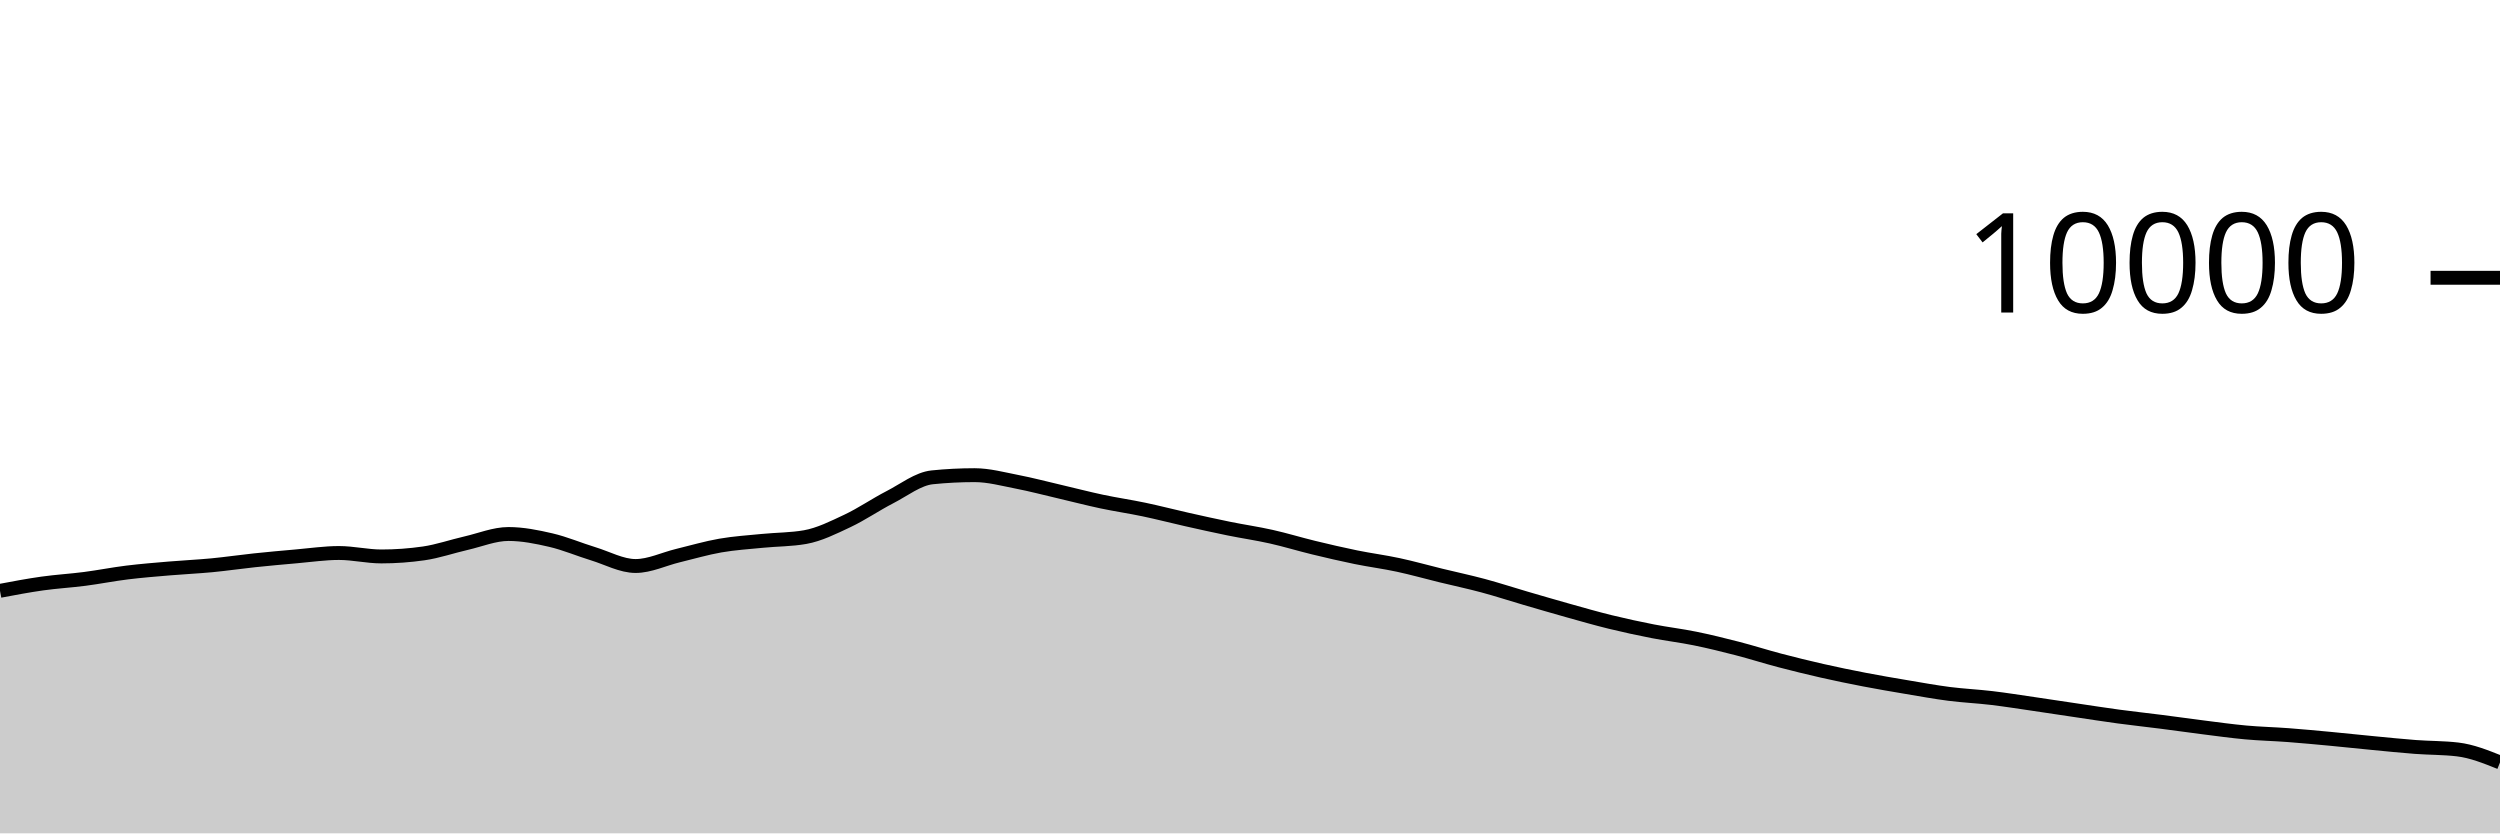
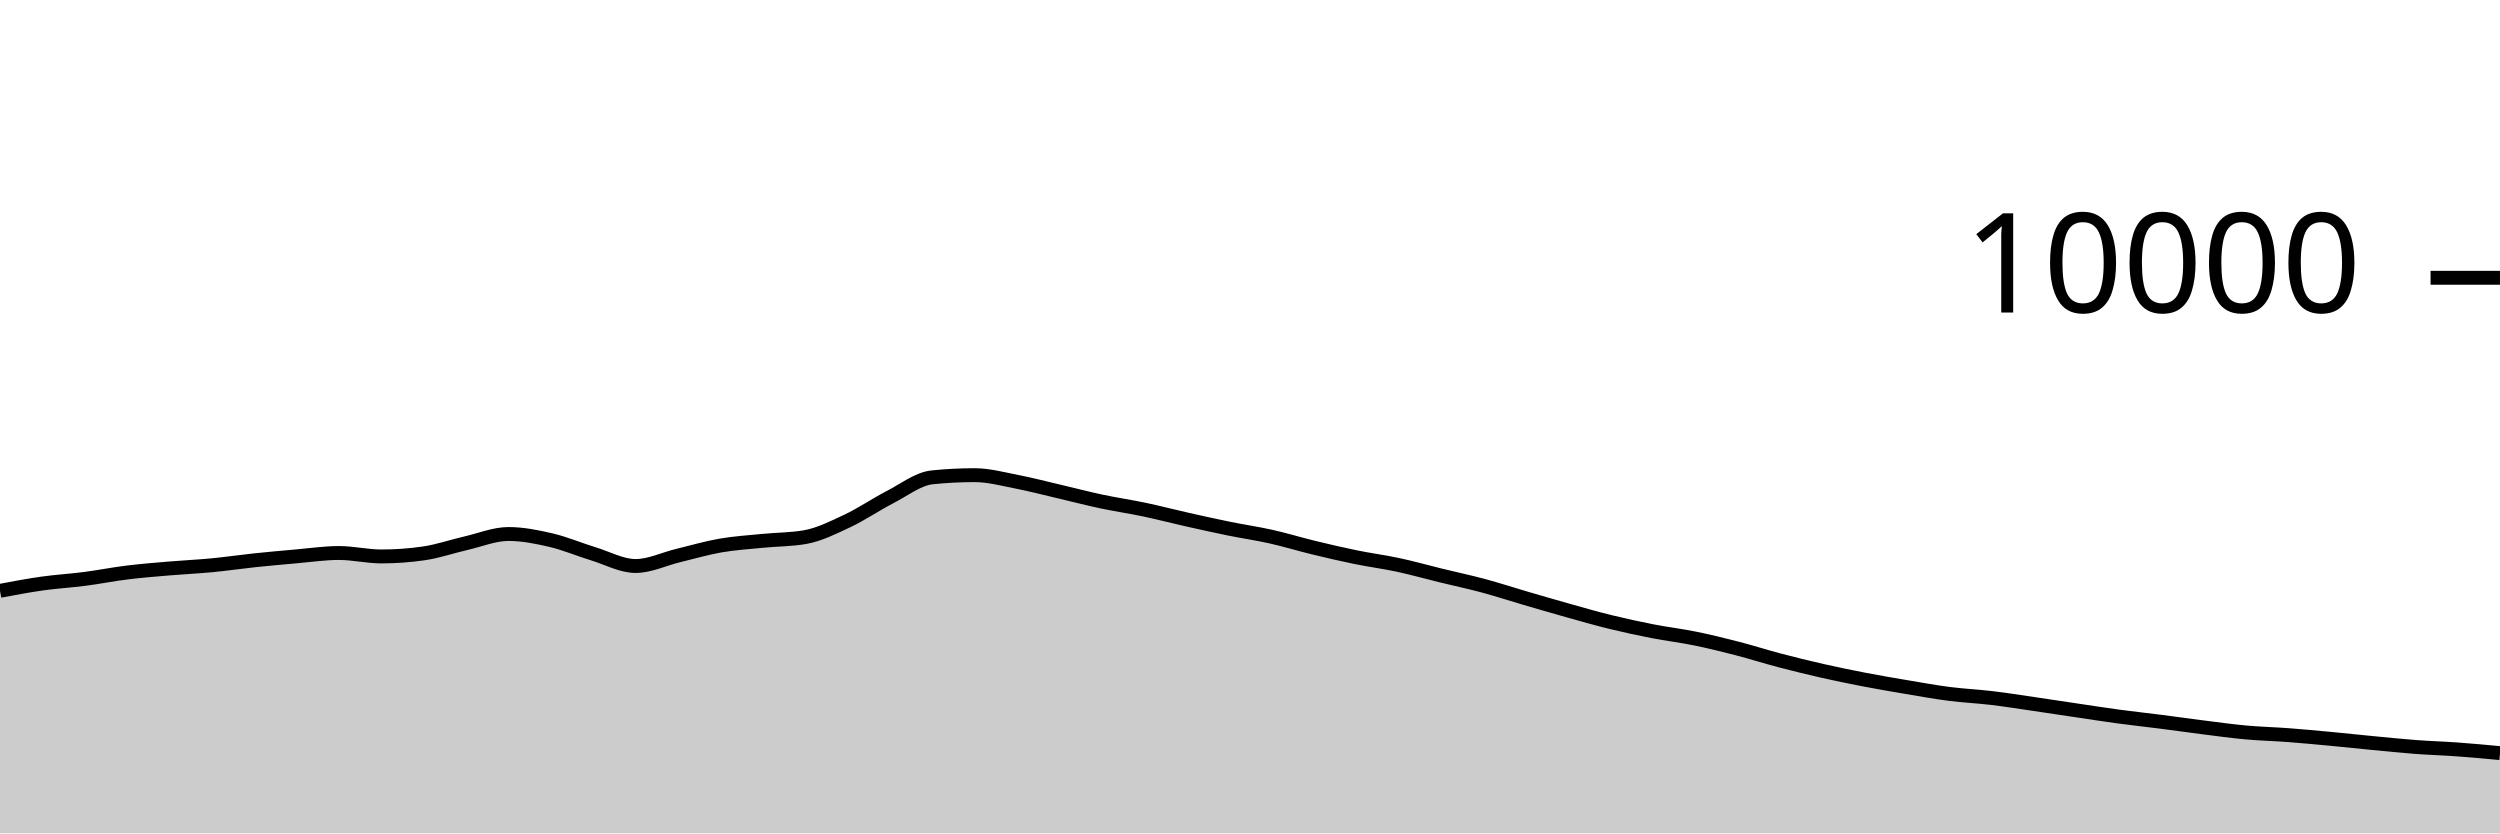
<svg xmlns="http://www.w3.org/2000/svg" viewBox="0 0 180 60">
  <g transform="translate(0,20)">
-     <path class="area" fill="rgba(0, 0, 0, 0.2)" d="M0,22.54C1.017,22.348,2.034,22.155,3.051,22.012C4.068,21.869,5.085,21.812,6.102,21.68C7.119,21.548,8.136,21.345,9.153,21.22C10.169,21.095,11.186,21.015,12.203,20.928C13.22,20.841,14.237,20.797,15.254,20.7C16.271,20.603,17.288,20.451,18.305,20.344C19.322,20.237,20.339,20.144,21.356,20.056C22.373,19.968,23.39,19.816,24.407,19.816C25.424,19.816,26.441,20.064,27.458,20.064C28.475,20.064,29.492,19.991,30.508,19.844C31.525,19.697,32.542,19.341,33.559,19.108C34.576,18.875,35.593,18.448,36.61,18.448C37.627,18.448,38.644,18.651,39.661,18.888C40.678,19.125,41.695,19.561,42.712,19.872C43.729,20.183,44.746,20.752,45.763,20.752C46.78,20.752,47.797,20.249,48.814,20.004C49.831,19.759,50.847,19.457,51.864,19.28C52.881,19.103,53.898,19.041,54.915,18.94C55.932,18.839,56.949,18.851,57.966,18.672C58.983,18.493,60,17.983,61.017,17.504C62.034,17.025,63.051,16.323,64.068,15.8C65.085,15.277,66.102,14.472,67.119,14.368C68.136,14.264,69.153,14.212,70.169,14.212C71.186,14.212,72.203,14.491,73.22,14.688C74.237,14.885,75.254,15.155,76.271,15.392C77.288,15.629,78.305,15.896,79.322,16.112C80.339,16.328,81.356,16.474,82.373,16.688C83.39,16.902,84.407,17.167,85.424,17.396C86.441,17.625,87.458,17.853,88.475,18.06C89.492,18.267,90.508,18.412,91.525,18.64C92.542,18.868,93.559,19.181,94.576,19.428C95.593,19.675,96.61,19.912,97.627,20.12C98.644,20.328,99.661,20.457,100.678,20.676C101.695,20.895,102.712,21.183,103.729,21.432C104.746,21.681,105.763,21.895,106.78,22.168C107.797,22.441,108.814,22.775,109.831,23.072C110.847,23.369,111.864,23.667,112.881,23.952C113.898,24.237,114.915,24.531,115.932,24.78C116.949,25.029,117.966,25.249,118.983,25.448C120,25.647,121.017,25.765,122.034,25.972C123.051,26.179,124.068,26.429,125.085,26.692C126.102,26.955,127.119,27.281,128.136,27.548C129.153,27.815,130.169,28.065,131.186,28.296C132.203,28.527,133.22,28.736,134.237,28.932C135.254,29.128,136.271,29.301,137.288,29.472C138.305,29.643,139.322,29.829,140.339,29.96C141.356,30.091,142.373,30.135,143.39,30.256C144.407,30.377,145.424,30.54,146.441,30.688C147.458,30.836,148.475,30.993,149.492,31.144C150.508,31.295,151.525,31.455,152.542,31.592C153.559,31.729,154.576,31.838,155.593,31.968C156.61,32.098,157.627,32.244,158.644,32.372C159.661,32.5,160.678,32.643,161.695,32.736C162.712,32.829,163.729,32.851,164.746,32.928C165.763,33.005,166.78,33.101,167.797,33.196C168.814,33.291,169.831,33.403,170.847,33.5C171.864,33.597,172.881,33.703,173.898,33.78C174.915,33.857,175.932,33.84,176.949,33.96C177.966,34.08,178.983,34.488,180,34.896L180,40C178.983,40,177.966,40,176.949,40C175.932,40,174.915,40,173.898,40C172.881,40,171.864,40,170.847,40C169.831,40,168.814,40,167.797,40C166.78,40,165.763,40,164.746,40C163.729,40,162.712,40,161.695,40C160.678,40,159.661,40,158.644,40C157.627,40,156.61,40,155.593,40C154.576,40,153.559,40,152.542,40C151.525,40,150.508,40,149.492,40C148.475,40,147.458,40,146.441,40C145.424,40,144.407,40,143.39,40C142.373,40,141.356,40,140.339,40C139.322,40,138.305,40,137.288,40C136.271,40,135.254,40,134.237,40C133.22,40,132.203,40,131.186,40C130.169,40,129.153,40,128.136,40C127.119,40,126.102,40,125.085,40C124.068,40,123.051,40,122.034,40C121.017,40,120,40,118.983,40C117.966,40,116.949,40,115.932,40C114.915,40,113.898,40,112.881,40C111.864,40,110.847,40,109.831,40C108.814,40,107.797,40,106.78,40C105.763,40,104.746,40,103.729,40C102.712,40,101.695,40,100.678,40C99.661,40,98.644,40,97.627,40C96.61,40,95.593,40,94.576,40C93.559,40,92.542,40,91.525,40C90.508,40,89.492,40,88.475,40C87.458,40,86.441,40,85.424,40C84.407,40,83.39,40,82.373,40C81.356,40,80.339,40,79.322,40C78.305,40,77.288,40,76.271,40C75.254,40,74.237,40,73.22,40C72.203,40,71.186,40,70.169,40C69.153,40,68.136,40,67.119,40C66.102,40,65.085,40,64.068,40C63.051,40,62.034,40,61.017,40C60,40,58.983,40,57.966,40C56.949,40,55.932,40,54.915,40C53.898,40,52.881,40,51.864,40C50.847,40,49.831,40,48.814,40C47.797,40,46.78,40,45.763,40C44.746,40,43.729,40,42.712,40C41.695,40,40.678,40,39.661,40C38.644,40,37.627,40,36.61,40C35.593,40,34.576,40,33.559,40C32.542,40,31.525,40,30.508,40C29.492,40,28.475,40,27.458,40C26.441,40,25.424,40,24.407,40C23.39,40,22.373,40,21.356,40C20.339,40,19.322,40,18.305,40C17.288,40,16.271,40,15.254,40C14.237,40,13.22,40,12.203,40C11.186,40,10.169,40,9.153,40C8.136,40,7.119,40,6.102,40C5.085,40,4.068,40,3.051,40C2.034,40,1.017,40,0,40Z" />
-     <path class="line" stroke="black" fill="none" d="M0,22.54C1.017,22.348,2.034,22.155,3.051,22.012C4.068,21.869,5.085,21.812,6.102,21.68C7.119,21.548,8.136,21.345,9.153,21.22C10.169,21.095,11.186,21.015,12.203,20.928C13.22,20.841,14.237,20.797,15.254,20.7C16.271,20.603,17.288,20.451,18.305,20.344C19.322,20.237,20.339,20.144,21.356,20.056C22.373,19.968,23.39,19.816,24.407,19.816C25.424,19.816,26.441,20.064,27.458,20.064C28.475,20.064,29.492,19.991,30.508,19.844C31.525,19.697,32.542,19.341,33.559,19.108C34.576,18.875,35.593,18.448,36.61,18.448C37.627,18.448,38.644,18.651,39.661,18.888C40.678,19.125,41.695,19.561,42.712,19.872C43.729,20.183,44.746,20.752,45.763,20.752C46.78,20.752,47.797,20.249,48.814,20.004C49.831,19.759,50.847,19.457,51.864,19.28C52.881,19.103,53.898,19.041,54.915,18.94C55.932,18.839,56.949,18.851,57.966,18.672C58.983,18.493,60,17.983,61.017,17.504C62.034,17.025,63.051,16.323,64.068,15.8C65.085,15.277,66.102,14.472,67.119,14.368C68.136,14.264,69.153,14.212,70.169,14.212C71.186,14.212,72.203,14.491,73.22,14.688C74.237,14.885,75.254,15.155,76.271,15.392C77.288,15.629,78.305,15.896,79.322,16.112C80.339,16.328,81.356,16.474,82.373,16.688C83.39,16.902,84.407,17.167,85.424,17.396C86.441,17.625,87.458,17.853,88.475,18.06C89.492,18.267,90.508,18.412,91.525,18.64C92.542,18.868,93.559,19.181,94.576,19.428C95.593,19.675,96.61,19.912,97.627,20.12C98.644,20.328,99.661,20.457,100.678,20.676C101.695,20.895,102.712,21.183,103.729,21.432C104.746,21.681,105.763,21.895,106.78,22.168C107.797,22.441,108.814,22.775,109.831,23.072C110.847,23.369,111.864,23.667,112.881,23.952C113.898,24.237,114.915,24.531,115.932,24.78C116.949,25.029,117.966,25.249,118.983,25.448C120,25.647,121.017,25.765,122.034,25.972C123.051,26.179,124.068,26.429,125.085,26.692C126.102,26.955,127.119,27.281,128.136,27.548C129.153,27.815,130.169,28.065,131.186,28.296C132.203,28.527,133.22,28.736,134.237,28.932C135.254,29.128,136.271,29.301,137.288,29.472C138.305,29.643,139.322,29.829,140.339,29.96C141.356,30.091,142.373,30.135,143.39,30.256C144.407,30.377,145.424,30.54,146.441,30.688C147.458,30.836,148.475,30.993,149.492,31.144C150.508,31.295,151.525,31.455,152.542,31.592C153.559,31.729,154.576,31.838,155.593,31.968C156.61,32.098,157.627,32.244,158.644,32.372C159.661,32.5,160.678,32.643,161.695,32.736C162.712,32.829,163.729,32.851,164.746,32.928C165.763,33.005,166.78,33.101,167.797,33.196C168.814,33.291,169.831,33.403,170.847,33.5C171.864,33.597,172.881,33.703,173.898,33.78C174.915,33.857,175.932,33.84,176.949,33.96C177.966,34.08,178.983,34.488,180,34.896" />
+     <path class="area" fill="rgba(0, 0, 0, 0.2)" d="M0,22.54C1.017,22.348,2.034,22.155,3.051,22.012C4.068,21.869,5.085,21.812,6.102,21.68C7.119,21.548,8.136,21.345,9.153,21.22C10.169,21.095,11.186,21.015,12.203,20.928C13.22,20.841,14.237,20.797,15.254,20.7C16.271,20.603,17.288,20.451,18.305,20.344C19.322,20.237,20.339,20.144,21.356,20.056C22.373,19.968,23.39,19.816,24.407,19.816C25.424,19.816,26.441,20.064,27.458,20.064C28.475,20.064,29.492,19.991,30.508,19.844C31.525,19.697,32.542,19.341,33.559,19.108C34.576,18.875,35.593,18.448,36.61,18.448C37.627,18.448,38.644,18.651,39.661,18.888C40.678,19.125,41.695,19.561,42.712,19.872C43.729,20.183,44.746,20.752,45.763,20.752C46.78,20.752,47.797,20.249,48.814,20.004C49.831,19.759,50.847,19.457,51.864,19.28C52.881,19.103,53.898,19.041,54.915,18.94C55.932,18.839,56.949,18.851,57.966,18.672C58.983,18.493,60,17.983,61.017,17.504C62.034,17.025,63.051,16.323,64.068,15.8C65.085,15.277,66.102,14.472,67.119,14.368C68.136,14.264,69.153,14.212,70.169,14.212C71.186,14.212,72.203,14.491,73.22,14.688C74.237,14.885,75.254,15.155,76.271,15.392C77.288,15.629,78.305,15.896,79.322,16.112C80.339,16.328,81.356,16.474,82.373,16.688C83.39,16.902,84.407,17.167,85.424,17.396C86.441,17.625,87.458,17.853,88.475,18.06C89.492,18.267,90.508,18.412,91.525,18.64C92.542,18.868,93.559,19.181,94.576,19.428C95.593,19.675,96.61,19.912,97.627,20.12C98.644,20.328,99.661,20.457,100.678,20.676C101.695,20.895,102.712,21.183,103.729,21.432C104.746,21.681,105.763,21.895,106.78,22.168C107.797,22.441,108.814,22.775,109.831,23.072C110.847,23.369,111.864,23.667,112.881,23.952C113.898,24.237,114.915,24.531,115.932,24.78C116.949,25.029,117.966,25.249,118.983,25.448C120,25.647,121.017,25.765,122.034,25.972C123.051,26.179,124.068,26.429,125.085,26.692C126.102,26.955,127.119,27.281,128.136,27.548C129.153,27.815,130.169,28.065,131.186,28.296C132.203,28.527,133.22,28.736,134.237,28.932C135.254,29.128,136.271,29.301,137.288,29.472C138.305,29.643,139.322,29.829,140.339,29.96C141.356,30.091,142.373,30.135,143.39,30.256C144.407,30.377,145.424,30.54,146.441,30.688C147.458,30.836,148.475,30.993,149.492,31.144C150.508,31.295,151.525,31.455,152.542,31.592C153.559,31.729,154.576,31.838,155.593,31.968C156.61,32.098,157.627,32.244,158.644,32.372C159.661,32.5,160.678,32.643,161.695,32.736C162.712,32.829,163.729,32.851,164.746,32.928C165.763,33.005,166.78,33.101,167.797,33.196C168.814,33.291,169.831,33.403,170.847,33.5C171.864,33.597,172.881,33.703,173.898,33.78C174.915,33.857,175.932,33.886,176.949,33.96C177.966,34.034,178.983,34.129,180,34.224L180,40C178.983,40,177.966,40,176.949,40C175.932,40,174.915,40,173.898,40C172.881,40,171.864,40,170.847,40C169.831,40,168.814,40,167.797,40C166.78,40,165.763,40,164.746,40C163.729,40,162.712,40,161.695,40C160.678,40,159.661,40,158.644,40C157.627,40,156.61,40,155.593,40C154.576,40,153.559,40,152.542,40C151.525,40,150.508,40,149.492,40C148.475,40,147.458,40,146.441,40C145.424,40,144.407,40,143.39,40C142.373,40,141.356,40,140.339,40C139.322,40,138.305,40,137.288,40C136.271,40,135.254,40,134.237,40C133.22,40,132.203,40,131.186,40C130.169,40,129.153,40,128.136,40C127.119,40,126.102,40,125.085,40C124.068,40,123.051,40,122.034,40C121.017,40,120,40,118.983,40C117.966,40,116.949,40,115.932,40C114.915,40,113.898,40,112.881,40C111.864,40,110.847,40,109.831,40C108.814,40,107.797,40,106.78,40C105.763,40,104.746,40,103.729,40C102.712,40,101.695,40,100.678,40C99.661,40,98.644,40,97.627,40C96.61,40,95.593,40,94.576,40C93.559,40,92.542,40,91.525,40C90.508,40,89.492,40,88.475,40C87.458,40,86.441,40,85.424,40C84.407,40,83.39,40,82.373,40C81.356,40,80.339,40,79.322,40C78.305,40,77.288,40,76.271,40C75.254,40,74.237,40,73.22,40C72.203,40,71.186,40,70.169,40C69.153,40,68.136,40,67.119,40C66.102,40,65.085,40,64.068,40C63.051,40,62.034,40,61.017,40C60,40,58.983,40,57.966,40C56.949,40,55.932,40,54.915,40C53.898,40,52.881,40,51.864,40C50.847,40,49.831,40,48.814,40C47.797,40,46.78,40,45.763,40C44.746,40,43.729,40,42.712,40C41.695,40,40.678,40,39.661,40C38.644,40,37.627,40,36.61,40C35.593,40,34.576,40,33.559,40C32.542,40,31.525,40,30.508,40C29.492,40,28.475,40,27.458,40C26.441,40,25.424,40,24.407,40C23.39,40,22.373,40,21.356,40C20.339,40,19.322,40,18.305,40C17.288,40,16.271,40,15.254,40C14.237,40,13.22,40,12.203,40C11.186,40,10.169,40,9.153,40C8.136,40,7.119,40,6.102,40C5.085,40,4.068,40,3.051,40C2.034,40,1.017,40,0,40Z" />
+     <path class="line" stroke="black" fill="none" d="M0,22.54C1.017,22.348,2.034,22.155,3.051,22.012C4.068,21.869,5.085,21.812,6.102,21.68C7.119,21.548,8.136,21.345,9.153,21.22C10.169,21.095,11.186,21.015,12.203,20.928C13.22,20.841,14.237,20.797,15.254,20.7C16.271,20.603,17.288,20.451,18.305,20.344C19.322,20.237,20.339,20.144,21.356,20.056C22.373,19.968,23.39,19.816,24.407,19.816C25.424,19.816,26.441,20.064,27.458,20.064C28.475,20.064,29.492,19.991,30.508,19.844C31.525,19.697,32.542,19.341,33.559,19.108C34.576,18.875,35.593,18.448,36.61,18.448C37.627,18.448,38.644,18.651,39.661,18.888C40.678,19.125,41.695,19.561,42.712,19.872C43.729,20.183,44.746,20.752,45.763,20.752C46.78,20.752,47.797,20.249,48.814,20.004C49.831,19.759,50.847,19.457,51.864,19.28C52.881,19.103,53.898,19.041,54.915,18.94C55.932,18.839,56.949,18.851,57.966,18.672C58.983,18.493,60,17.983,61.017,17.504C62.034,17.025,63.051,16.323,64.068,15.8C65.085,15.277,66.102,14.472,67.119,14.368C68.136,14.264,69.153,14.212,70.169,14.212C71.186,14.212,72.203,14.491,73.22,14.688C74.237,14.885,75.254,15.155,76.271,15.392C77.288,15.629,78.305,15.896,79.322,16.112C80.339,16.328,81.356,16.474,82.373,16.688C83.39,16.902,84.407,17.167,85.424,17.396C86.441,17.625,87.458,17.853,88.475,18.06C89.492,18.267,90.508,18.412,91.525,18.64C92.542,18.868,93.559,19.181,94.576,19.428C95.593,19.675,96.61,19.912,97.627,20.12C98.644,20.328,99.661,20.457,100.678,20.676C101.695,20.895,102.712,21.183,103.729,21.432C104.746,21.681,105.763,21.895,106.78,22.168C107.797,22.441,108.814,22.775,109.831,23.072C110.847,23.369,111.864,23.667,112.881,23.952C113.898,24.237,114.915,24.531,115.932,24.78C116.949,25.029,117.966,25.249,118.983,25.448C120,25.647,121.017,25.765,122.034,25.972C123.051,26.179,124.068,26.429,125.085,26.692C126.102,26.955,127.119,27.281,128.136,27.548C129.153,27.815,130.169,28.065,131.186,28.296C132.203,28.527,133.22,28.736,134.237,28.932C135.254,29.128,136.271,29.301,137.288,29.472C138.305,29.643,139.322,29.829,140.339,29.96C141.356,30.091,142.373,30.135,143.39,30.256C144.407,30.377,145.424,30.54,146.441,30.688C147.458,30.836,148.475,30.993,149.492,31.144C150.508,31.295,151.525,31.455,152.542,31.592C153.559,31.729,154.576,31.838,155.593,31.968C156.61,32.098,157.627,32.244,158.644,32.372C159.661,32.5,160.678,32.643,161.695,32.736C162.712,32.829,163.729,32.851,164.746,32.928C165.763,33.005,166.78,33.101,167.797,33.196C168.814,33.291,169.831,33.403,170.847,33.5C171.864,33.597,172.881,33.703,173.898,33.78C174.915,33.857,175.932,33.886,176.949,33.96C177.966,34.034,178.983,34.129,180,34.224" />
    <path class="axis-ceiling" stroke-width="1" stroke="black" fill="none" d="M175,0L180,0" />
    <text class="axis-ceiling-label" font-family="sans-serif" text-anchor="end" font-size="10px" x="170" y="2.5">10000</text>
  </g>
</svg>
